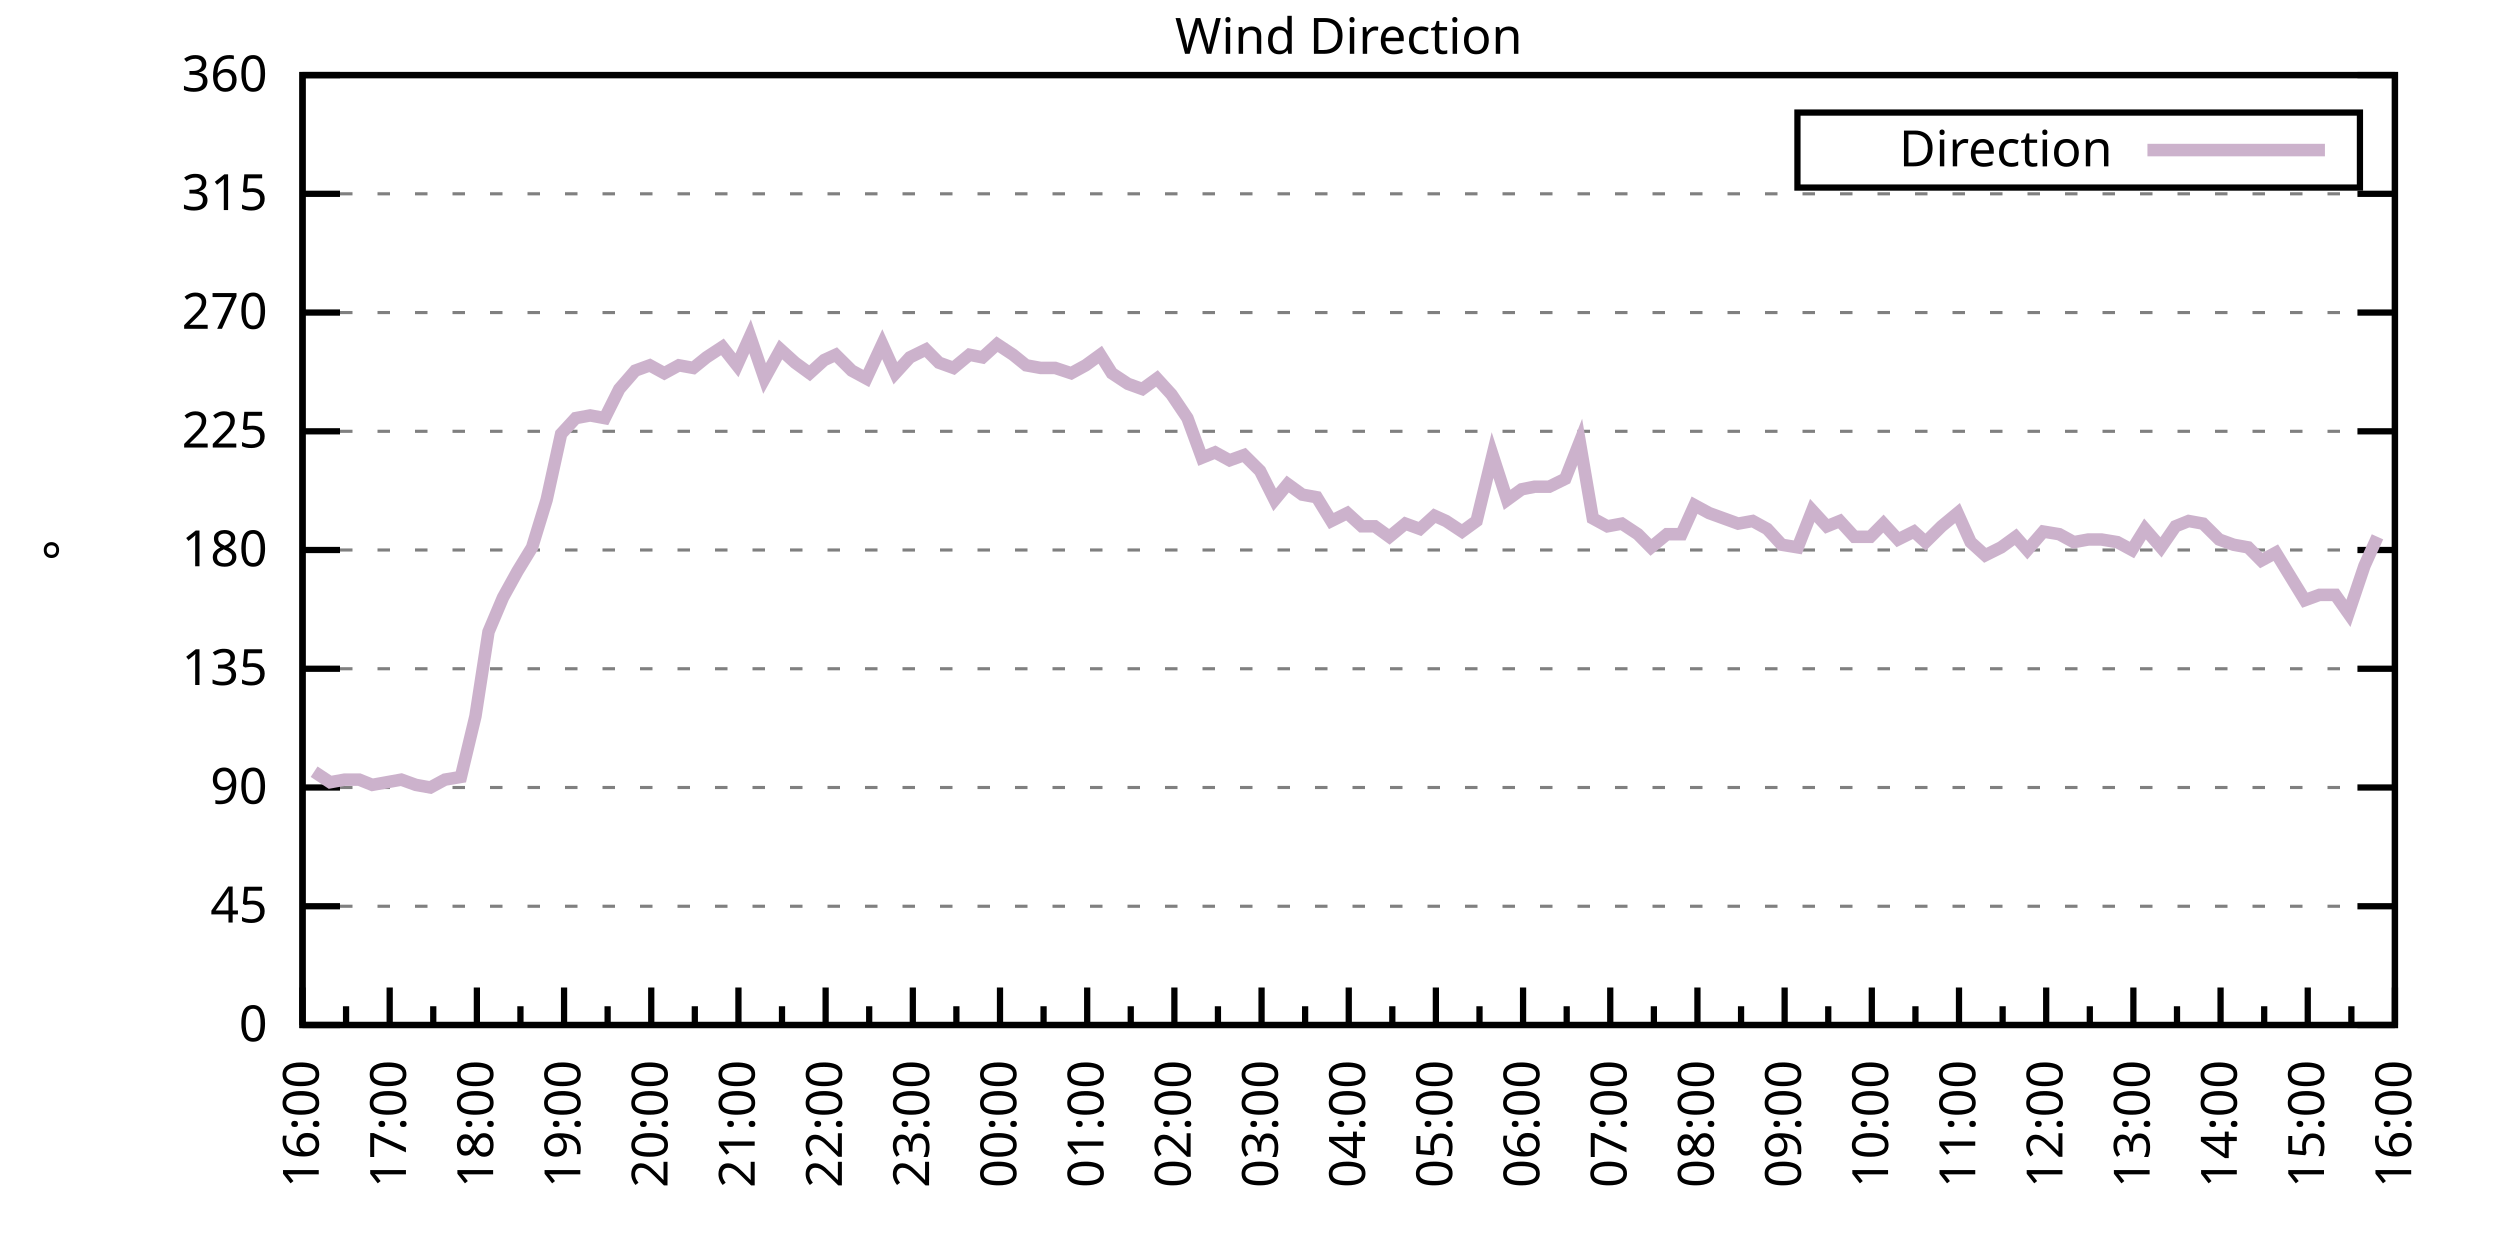
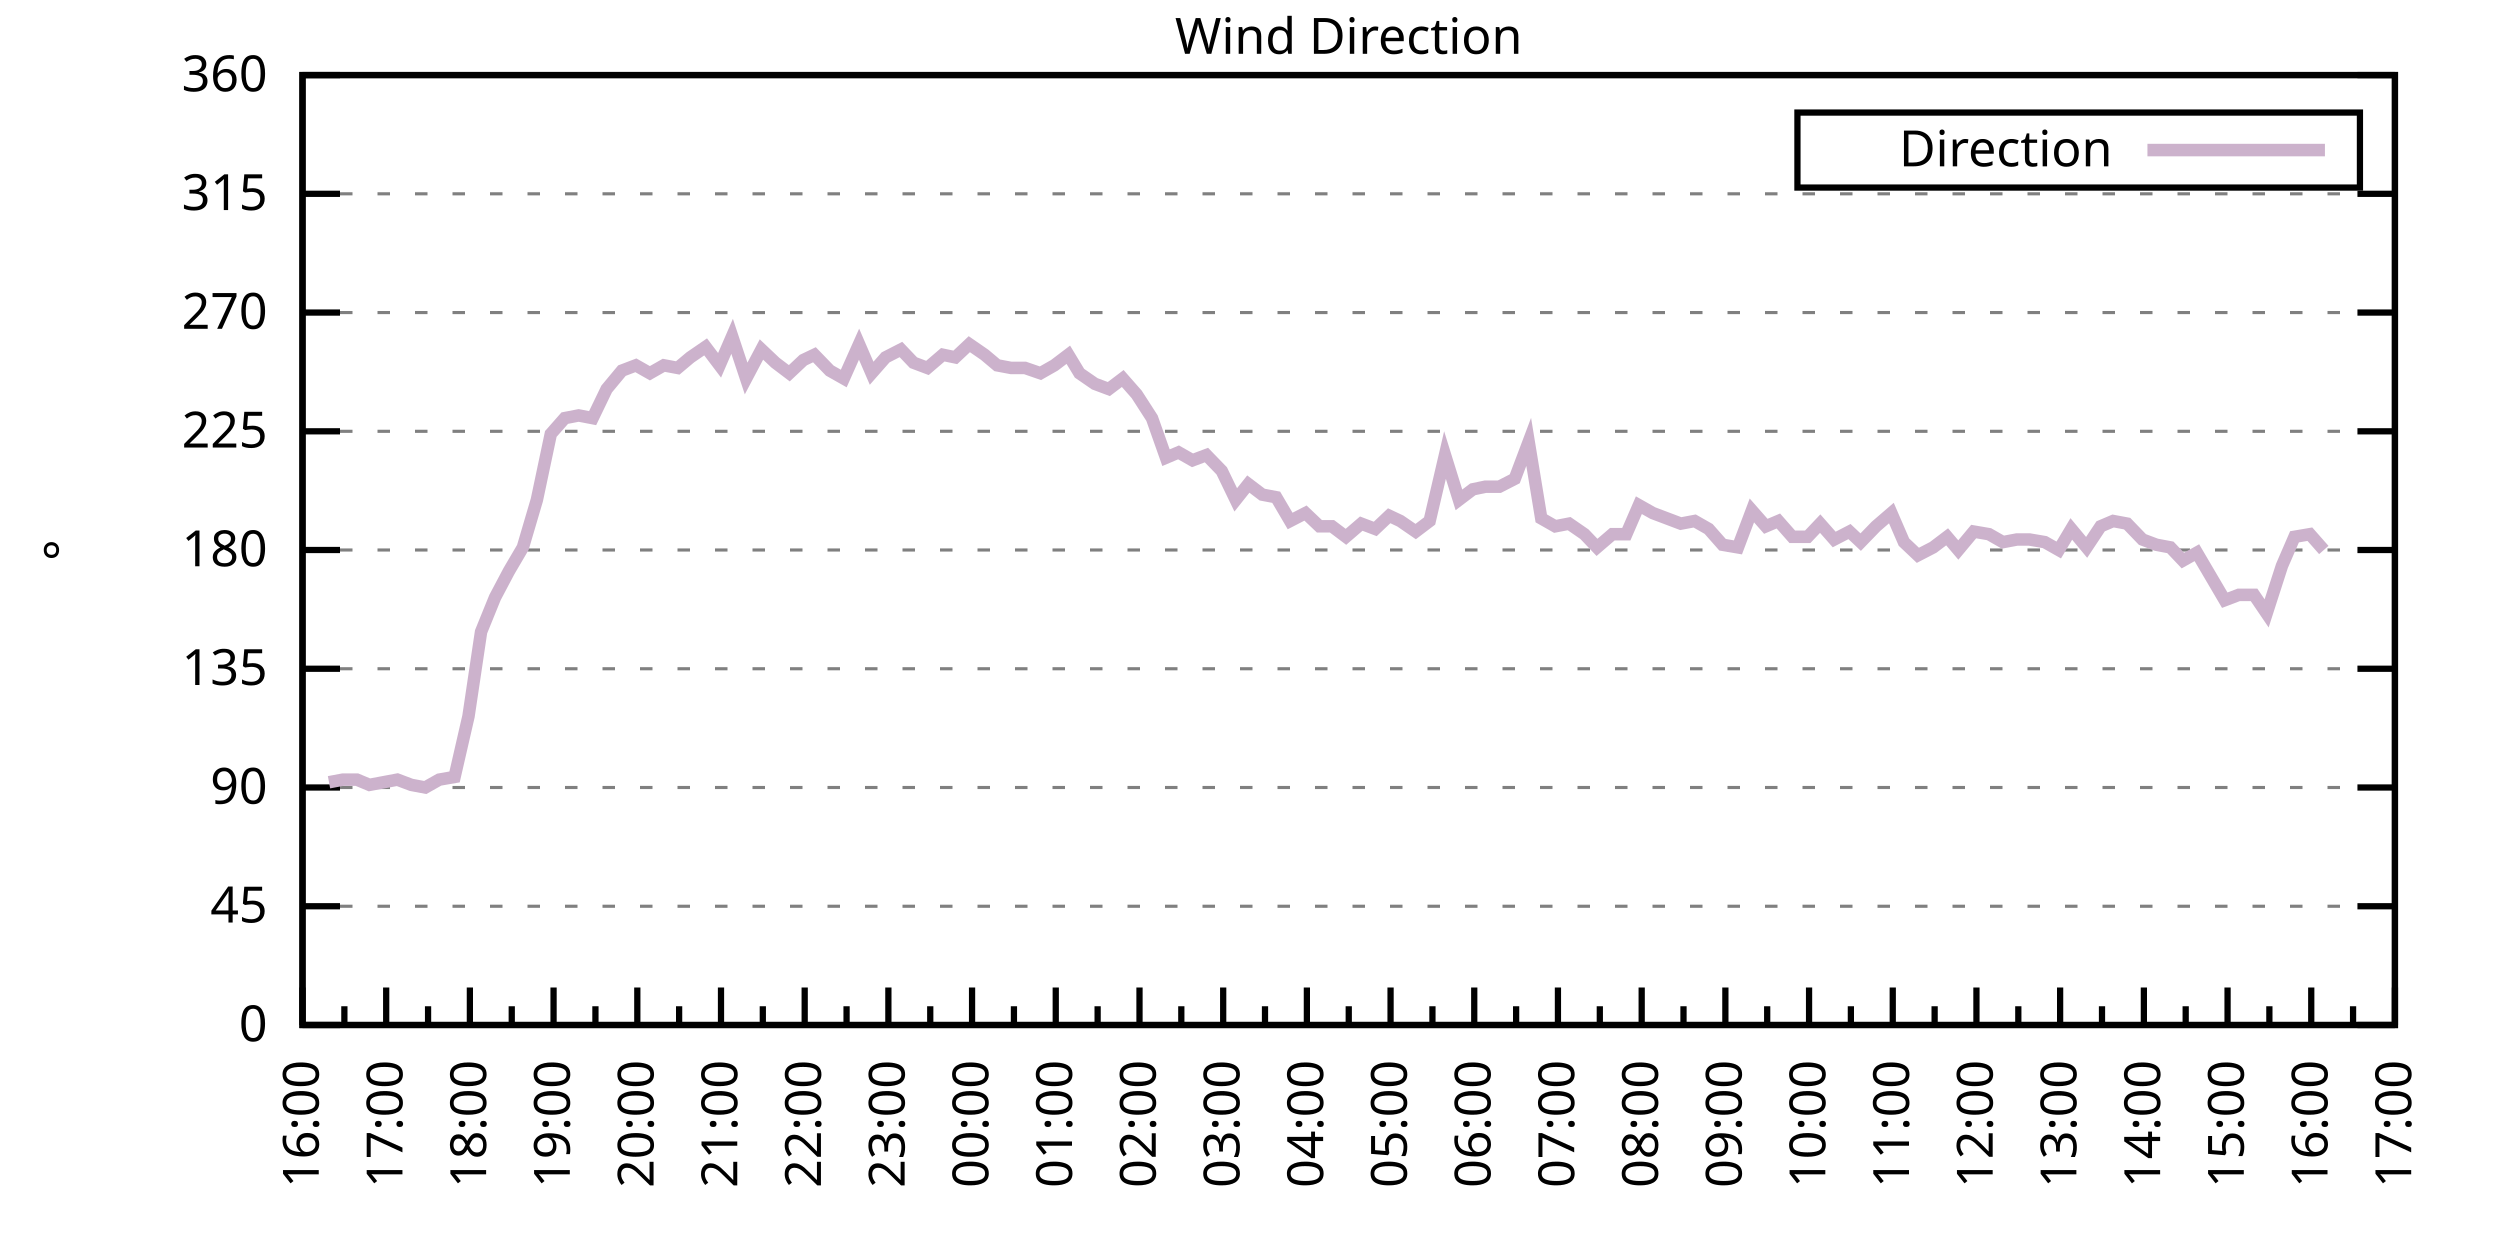
<svg xmlns="http://www.w3.org/2000/svg" xmlns:xlink="http://www.w3.org/1999/xlink" width="400" height="200" viewBox="0 0 400 200">
  <g id="gnuplot_canvas">
    <rect x="0" y="0" width="400" height="200" fill="none" />
    <defs>
      <circle id="gpDot" r="0.5" stroke-width="0.5" stroke="currentColor" />
      <path id="gpPt0" stroke-width="0.333" stroke="currentColor" d="M-1,0 h2 M0,-1 v2" />
      <path id="gpPt1" stroke-width="0.333" stroke="currentColor" d="M-1,-1 L1,1 M1,-1 L-1,1" />
      <path id="gpPt2" stroke-width="0.333" stroke="currentColor" d="M-1,0 L1,0 M0,-1 L0,1 M-1,-1 L1,1 M-1,1 L1,-1" />
      <rect id="gpPt3" stroke-width="0.333" stroke="currentColor" x="-1" y="-1" width="2" height="2" />
      <rect id="gpPt4" stroke-width="0.333" stroke="currentColor" fill="currentColor" x="-1" y="-1" width="2" height="2" />
      <circle id="gpPt5" stroke-width="0.333" stroke="currentColor" cx="0" cy="0" r="1" />
      <use xlink:href="#gpPt5" id="gpPt6" fill="currentColor" stroke="none" />
      <path id="gpPt7" stroke-width="0.333" stroke="currentColor" d="M0,-1.33 L-1.33,0.67 L1.33,0.67 z" />
      <use xlink:href="#gpPt7" id="gpPt8" fill="currentColor" stroke="none" />
      <use xlink:href="#gpPt7" id="gpPt9" stroke="currentColor" transform="rotate(180)" />
      <use xlink:href="#gpPt9" id="gpPt10" fill="currentColor" stroke="none" />
      <use xlink:href="#gpPt3" id="gpPt11" stroke="currentColor" transform="rotate(45)" />
      <use xlink:href="#gpPt11" id="gpPt12" fill="currentColor" stroke="none" />
      <path id="gpPt13" stroke-width="0.333" stroke="currentColor" d="M0,1.330 L1.265,0.411 L0.782,-1.067 L-0.782,-1.076 L-1.265,0.411 z" />
      <use xlink:href="#gpPt13" id="gpPt14" fill="currentColor" stroke="none" />
      <filter id="textbox" filterUnits="objectBoundingBox" x="0" y="0" height="1" width="1">
        <feFlood flood-color="white" flood-opacity="1" result="bgnd" />
        <feComposite in="SourceGraphic" in2="bgnd" operator="atop" />
      </filter>
      <filter id="greybox" filterUnits="objectBoundingBox" x="0" y="0" height="1" width="1">
        <feFlood flood-color="lightgrey" flood-opacity="1" result="grey" />
        <feComposite in="SourceGraphic" in2="grey" operator="atop" />
      </filter>
    </defs>
    <g fill="none" color="white" stroke="currentColor" stroke-width="1.00" stroke-linecap="butt" stroke-linejoin="miter">
</g>
    <g fill="none" color="black" stroke="currentColor" stroke-width="1.00" stroke-linecap="butt" stroke-linejoin="miter">
      <g stroke="none" shape-rendering="crispEdges">
        <polygon fill="rgb(255, 255, 255)" points="48.40,164.00 383.18,164.00 383.18,12.02 48.40,12.02 " />
      </g>
    </g>
    <g fill="none" color="black" stroke="currentColor" stroke-width="1.00" stroke-linecap="butt" stroke-linejoin="miter">
</g>
    <g fill="none" color="black" stroke="black" stroke-width="0.50" stroke-linecap="butt" stroke-linejoin="miter">
</g>
    <g fill="none" color="gray" stroke="currentColor" stroke-width="0.50" stroke-linecap="butt" stroke-linejoin="miter">
      <path stroke="gray" stroke-dasharray="2,4" class="gridline" d="M48.40,164.00 L383.19,164.00  " />
    </g>
    <g fill="none" color="gray" stroke="gray" stroke-width="1.00" stroke-linecap="butt" stroke-linejoin="miter">
</g>
    <g fill="none" color="black" stroke="currentColor" stroke-width="1.00" stroke-linecap="butt" stroke-linejoin="miter">
      <path stroke="black" d="M48.40,164.00 L54.40,164.00 M383.19,164.00 L377.19,164.00  " />
      <g transform="translate(42.80,166.60)" stroke="none" fill="black" font-family="Sans" font-size="8.00" text-anchor="end">
        <text>
          <tspan font-family="Sans"> 0</tspan>
        </text>
      </g>
    </g>
    <g fill="none" color="black" stroke="currentColor" stroke-width="1.00" stroke-linecap="butt" stroke-linejoin="miter">
</g>
    <g fill="none" color="black" stroke="black" stroke-width="0.50" stroke-linecap="butt" stroke-linejoin="miter">
</g>
    <g fill="none" color="gray" stroke="currentColor" stroke-width="0.50" stroke-linecap="butt" stroke-linejoin="miter">
      <path stroke="gray" stroke-dasharray="2,4" class="gridline" d="M48.40,145.00 L383.19,145.00  " />
    </g>
    <g fill="none" color="gray" stroke="gray" stroke-width="1.00" stroke-linecap="butt" stroke-linejoin="miter">
</g>
    <g fill="none" color="black" stroke="currentColor" stroke-width="1.00" stroke-linecap="butt" stroke-linejoin="miter">
      <path stroke="black" d="M48.40,145.00 L54.40,145.00 M383.19,145.00 L377.19,145.00  " />
      <g transform="translate(42.80,147.60)" stroke="none" fill="black" font-family="Sans" font-size="8.00" text-anchor="end">
        <text>
          <tspan font-family="Sans"> 45</tspan>
        </text>
      </g>
    </g>
    <g fill="none" color="black" stroke="currentColor" stroke-width="1.00" stroke-linecap="butt" stroke-linejoin="miter">
</g>
    <g fill="none" color="black" stroke="black" stroke-width="0.50" stroke-linecap="butt" stroke-linejoin="miter">
</g>
    <g fill="none" color="gray" stroke="currentColor" stroke-width="0.50" stroke-linecap="butt" stroke-linejoin="miter">
      <path stroke="gray" stroke-dasharray="2,4" class="gridline" d="M48.40,126.00 L383.19,126.00  " />
    </g>
    <g fill="none" color="gray" stroke="gray" stroke-width="1.00" stroke-linecap="butt" stroke-linejoin="miter">
</g>
    <g fill="none" color="black" stroke="currentColor" stroke-width="1.00" stroke-linecap="butt" stroke-linejoin="miter">
      <path stroke="black" d="M48.40,126.00 L54.40,126.00 M383.19,126.00 L377.19,126.00  " />
      <g transform="translate(42.80,128.60)" stroke="none" fill="black" font-family="Sans" font-size="8.00" text-anchor="end">
        <text>
          <tspan font-family="Sans"> 90</tspan>
        </text>
      </g>
    </g>
    <g fill="none" color="black" stroke="currentColor" stroke-width="1.00" stroke-linecap="butt" stroke-linejoin="miter">
</g>
    <g fill="none" color="black" stroke="black" stroke-width="0.50" stroke-linecap="butt" stroke-linejoin="miter">
</g>
    <g fill="none" color="gray" stroke="currentColor" stroke-width="0.50" stroke-linecap="butt" stroke-linejoin="miter">
      <path stroke="gray" stroke-dasharray="2,4" class="gridline" d="M48.40,107.00 L383.19,107.00  " />
    </g>
    <g fill="none" color="gray" stroke="gray" stroke-width="1.00" stroke-linecap="butt" stroke-linejoin="miter">
</g>
    <g fill="none" color="black" stroke="currentColor" stroke-width="1.00" stroke-linecap="butt" stroke-linejoin="miter">
      <path stroke="black" d="M48.40,107.00 L54.40,107.00 M383.19,107.00 L377.19,107.00  " />
      <g transform="translate(42.80,109.60)" stroke="none" fill="black" font-family="Sans" font-size="8.00" text-anchor="end">
        <text>
          <tspan font-family="Sans"> 135</tspan>
        </text>
      </g>
    </g>
    <g fill="none" color="black" stroke="currentColor" stroke-width="1.00" stroke-linecap="butt" stroke-linejoin="miter">
</g>
    <g fill="none" color="black" stroke="black" stroke-width="0.50" stroke-linecap="butt" stroke-linejoin="miter">
</g>
    <g fill="none" color="gray" stroke="currentColor" stroke-width="0.50" stroke-linecap="butt" stroke-linejoin="miter">
      <path stroke="gray" stroke-dasharray="2,4" class="gridline" d="M48.40,88.00 L383.19,88.00  " />
    </g>
    <g fill="none" color="gray" stroke="gray" stroke-width="1.00" stroke-linecap="butt" stroke-linejoin="miter">
</g>
    <g fill="none" color="black" stroke="currentColor" stroke-width="1.00" stroke-linecap="butt" stroke-linejoin="miter">
      <path stroke="black" d="M48.40,88.00 L54.40,88.00 M383.19,88.00 L377.19,88.00  " />
      <g transform="translate(42.80,90.60)" stroke="none" fill="black" font-family="Sans" font-size="8.00" text-anchor="end">
        <text>
          <tspan font-family="Sans"> 180</tspan>
        </text>
      </g>
    </g>
    <g fill="none" color="black" stroke="currentColor" stroke-width="1.00" stroke-linecap="butt" stroke-linejoin="miter">
</g>
    <g fill="none" color="black" stroke="black" stroke-width="0.50" stroke-linecap="butt" stroke-linejoin="miter">
</g>
    <g fill="none" color="gray" stroke="currentColor" stroke-width="0.50" stroke-linecap="butt" stroke-linejoin="miter">
      <path stroke="gray" stroke-dasharray="2,4" class="gridline" d="M48.40,69.01 L383.19,69.01  " />
    </g>
    <g fill="none" color="gray" stroke="gray" stroke-width="1.00" stroke-linecap="butt" stroke-linejoin="miter">
</g>
    <g fill="none" color="black" stroke="currentColor" stroke-width="1.00" stroke-linecap="butt" stroke-linejoin="miter">
      <path stroke="black" d="M48.40,69.01 L54.40,69.01 M383.19,69.01 L377.19,69.01  " />
      <g transform="translate(42.80,71.61)" stroke="none" fill="black" font-family="Sans" font-size="8.00" text-anchor="end">
        <text>
          <tspan font-family="Sans"> 225</tspan>
        </text>
      </g>
    </g>
    <g fill="none" color="black" stroke="currentColor" stroke-width="1.00" stroke-linecap="butt" stroke-linejoin="miter">
</g>
    <g fill="none" color="black" stroke="black" stroke-width="0.50" stroke-linecap="butt" stroke-linejoin="miter">
</g>
    <g fill="none" color="gray" stroke="currentColor" stroke-width="0.50" stroke-linecap="butt" stroke-linejoin="miter">
      <path stroke="gray" stroke-dasharray="2,4" class="gridline" d="M48.40,50.01 L383.19,50.01  " />
    </g>
    <g fill="none" color="gray" stroke="gray" stroke-width="1.00" stroke-linecap="butt" stroke-linejoin="miter">
</g>
    <g fill="none" color="black" stroke="currentColor" stroke-width="1.00" stroke-linecap="butt" stroke-linejoin="miter">
      <path stroke="black" d="M48.40,50.01 L54.40,50.01 M383.19,50.01 L377.19,50.01  " />
      <g transform="translate(42.80,52.61)" stroke="none" fill="black" font-family="Sans" font-size="8.00" text-anchor="end">
        <text>
          <tspan font-family="Sans"> 270</tspan>
        </text>
      </g>
    </g>
    <g fill="none" color="black" stroke="currentColor" stroke-width="1.00" stroke-linecap="butt" stroke-linejoin="miter">
</g>
    <g fill="none" color="black" stroke="black" stroke-width="0.50" stroke-linecap="butt" stroke-linejoin="miter">
</g>
    <g fill="none" color="gray" stroke="currentColor" stroke-width="0.50" stroke-linecap="butt" stroke-linejoin="miter">
      <path stroke="gray" stroke-dasharray="2,4" class="gridline" d="M48.40,31.01 L383.19,31.01  " />
    </g>
    <g fill="none" color="gray" stroke="gray" stroke-width="1.00" stroke-linecap="butt" stroke-linejoin="miter">
</g>
    <g fill="none" color="black" stroke="currentColor" stroke-width="1.00" stroke-linecap="butt" stroke-linejoin="miter">
      <path stroke="black" d="M48.40,31.01 L54.40,31.01 M383.19,31.01 L377.19,31.01  " />
      <g transform="translate(42.80,33.61)" stroke="none" fill="black" font-family="Sans" font-size="8.00" text-anchor="end">
        <text>
          <tspan font-family="Sans"> 315</tspan>
        </text>
      </g>
    </g>
    <g fill="none" color="black" stroke="currentColor" stroke-width="1.00" stroke-linecap="butt" stroke-linejoin="miter">
</g>
    <g fill="none" color="black" stroke="black" stroke-width="0.50" stroke-linecap="butt" stroke-linejoin="miter">
</g>
    <g fill="none" color="gray" stroke="currentColor" stroke-width="0.50" stroke-linecap="butt" stroke-linejoin="miter">
      <path stroke="gray" stroke-dasharray="2,4" class="gridline" d="M48.40,12.01 L383.19,12.01  " />
    </g>
    <g fill="none" color="gray" stroke="gray" stroke-width="1.00" stroke-linecap="butt" stroke-linejoin="miter">
</g>
    <g fill="none" color="black" stroke="currentColor" stroke-width="1.00" stroke-linecap="butt" stroke-linejoin="miter">
      <path stroke="black" d="M48.40,12.01 L54.40,12.01 M383.19,12.01 L377.19,12.01  " />
      <g transform="translate(42.80,14.61)" stroke="none" fill="black" font-family="Sans" font-size="8.00" text-anchor="end">
        <text>
          <tspan font-family="Sans"> 360</tspan>
        </text>
      </g>
    </g>
    <g fill="none" color="black" stroke="currentColor" stroke-width="1.00" stroke-linecap="butt" stroke-linejoin="miter">
      <path stroke="black" d="M48.40,164.00 L48.40,158.00  " />
      <g transform="translate(51.00,169.60) rotate(270)" stroke="none" fill="black" font-family="Sans" font-size="8.00" text-anchor="end">
        <text>
          <tspan font-family="Sans">16:00</tspan>
        </text>
      </g>
    </g>
    <g fill="none" color="black" stroke="currentColor" stroke-width="1.00" stroke-linecap="butt" stroke-linejoin="miter">
-       <path stroke="black" d="M55.37,164.00 L55.37,161.00 M62.35,164.00 L62.35,158.00  " />
-       <g transform="translate(64.95,169.60) rotate(270)" stroke="none" fill="black" font-family="Sans" font-size="8.00" text-anchor="end">
+       <path stroke="black" d="M55.10,164.00 L55.10,161.00 M61.79,164.00 L61.79,158.00  " />
+       <g transform="translate(64.39,169.60) rotate(270)" stroke="none" fill="black" font-family="Sans" font-size="8.00" text-anchor="end">
        <text>
          <tspan font-family="Sans">17:00</tspan>
        </text>
      </g>
    </g>
    <g fill="none" color="black" stroke="currentColor" stroke-width="1.00" stroke-linecap="butt" stroke-linejoin="miter">
-       <path stroke="black" d="M69.32,164.00 L69.32,161.00 M76.30,164.00 L76.30,158.00  " />
-       <g transform="translate(78.90,169.60) rotate(270)" stroke="none" fill="black" font-family="Sans" font-size="8.00" text-anchor="end">
+       <path stroke="black" d="M68.49,164.00 L68.49,161.00 M75.18,164.00 L75.18,158.00  " />
+       <g transform="translate(77.78,169.60) rotate(270)" stroke="none" fill="black" font-family="Sans" font-size="8.00" text-anchor="end">
        <text>
          <tspan font-family="Sans">18:00</tspan>
        </text>
      </g>
    </g>
    <g fill="none" color="black" stroke="currentColor" stroke-width="1.00" stroke-linecap="butt" stroke-linejoin="miter">
-       <path stroke="black" d="M83.27,164.00 L83.27,161.00 M90.25,164.00 L90.25,158.00  " />
-       <g transform="translate(92.85,169.60) rotate(270)" stroke="none" fill="black" font-family="Sans" font-size="8.00" text-anchor="end">
+       <path stroke="black" d="M81.88,164.00 L81.88,161.00 M88.57,164.00 L88.57,158.00  " />
+       <g transform="translate(91.17,169.60) rotate(270)" stroke="none" fill="black" font-family="Sans" font-size="8.00" text-anchor="end">
        <text>
          <tspan font-family="Sans">19:00</tspan>
        </text>
      </g>
    </g>
    <g fill="none" color="black" stroke="currentColor" stroke-width="1.00" stroke-linecap="butt" stroke-linejoin="miter">
-       <path stroke="black" d="M97.22,164.00 L97.22,161.00 M104.20,164.00 L104.20,158.00  " />
-       <g transform="translate(106.80,169.60) rotate(270)" stroke="none" fill="black" font-family="Sans" font-size="8.00" text-anchor="end">
+       <path stroke="black" d="M95.27,164.00 L95.27,161.00 M101.97,164.00 L101.97,158.00  " />
+       <g transform="translate(104.57,169.60) rotate(270)" stroke="none" fill="black" font-family="Sans" font-size="8.00" text-anchor="end">
        <text>
          <tspan font-family="Sans">20:00</tspan>
        </text>
      </g>
    </g>
    <g fill="none" color="black" stroke="currentColor" stroke-width="1.00" stroke-linecap="butt" stroke-linejoin="miter">
-       <path stroke="black" d="M111.17,164.00 L111.17,161.00 M118.15,164.00 L118.15,158.00  " />
-       <g transform="translate(120.75,169.60) rotate(270)" stroke="none" fill="black" font-family="Sans" font-size="8.00" text-anchor="end">
+       <path stroke="black" d="M108.66,164.00 L108.66,161.00 M115.36,164.00 L115.36,158.00  " />
+       <g transform="translate(117.96,169.60) rotate(270)" stroke="none" fill="black" font-family="Sans" font-size="8.00" text-anchor="end">
        <text>
          <tspan font-family="Sans">21:00</tspan>
        </text>
      </g>
    </g>
    <g fill="none" color="black" stroke="currentColor" stroke-width="1.00" stroke-linecap="butt" stroke-linejoin="miter">
-       <path stroke="black" d="M125.12,164.00 L125.12,161.00 M132.10,164.00 L132.10,158.00  " />
-       <g transform="translate(134.70,169.60) rotate(270)" stroke="none" fill="black" font-family="Sans" font-size="8.00" text-anchor="end">
+       <path stroke="black" d="M122.05,164.00 L122.05,161.00 M128.75,164.00 L128.75,158.00  " />
+       <g transform="translate(131.35,169.60) rotate(270)" stroke="none" fill="black" font-family="Sans" font-size="8.00" text-anchor="end">
        <text>
          <tspan font-family="Sans">22:00</tspan>
        </text>
      </g>
    </g>
    <g fill="none" color="black" stroke="currentColor" stroke-width="1.00" stroke-linecap="butt" stroke-linejoin="miter">
-       <path stroke="black" d="M139.07,164.00 L139.07,161.00 M146.05,164.00 L146.05,158.00  " />
-       <g transform="translate(148.65,169.60) rotate(270)" stroke="none" fill="black" font-family="Sans" font-size="8.00" text-anchor="end">
+       <path stroke="black" d="M135.45,164.00 L135.45,161.00 M142.14,164.00 L142.14,158.00  " />
+       <g transform="translate(144.74,169.60) rotate(270)" stroke="none" fill="black" font-family="Sans" font-size="8.00" text-anchor="end">
        <text>
          <tspan font-family="Sans">23:00</tspan>
        </text>
      </g>
    </g>
    <g fill="none" color="black" stroke="currentColor" stroke-width="1.00" stroke-linecap="butt" stroke-linejoin="miter">
-       <path stroke="black" d="M153.02,164.00 L153.02,161.00 M160.00,164.00 L160.00,158.00  " />
-       <g transform="translate(162.60,169.60) rotate(270)" stroke="none" fill="black" font-family="Sans" font-size="8.00" text-anchor="end">
+       <path stroke="black" d="M148.84,164.00 L148.84,161.00 M155.53,164.00 L155.53,158.00  " />
+       <g transform="translate(158.13,169.60) rotate(270)" stroke="none" fill="black" font-family="Sans" font-size="8.00" text-anchor="end">
        <text>
          <tspan font-family="Sans">00:00</tspan>
        </text>
      </g>
    </g>
    <g fill="none" color="black" stroke="currentColor" stroke-width="1.00" stroke-linecap="butt" stroke-linejoin="miter">
-       <path stroke="black" d="M166.97,164.00 L166.97,161.00 M173.95,164.00 L173.95,158.00  " />
-       <g transform="translate(176.55,169.60) rotate(270)" stroke="none" fill="black" font-family="Sans" font-size="8.00" text-anchor="end">
+       <path stroke="black" d="M162.23,164.00 L162.23,161.00 M168.92,164.00 L168.92,158.00  " />
+       <g transform="translate(171.52,169.60) rotate(270)" stroke="none" fill="black" font-family="Sans" font-size="8.00" text-anchor="end">
        <text>
          <tspan font-family="Sans">01:00</tspan>
        </text>
      </g>
    </g>
    <g fill="none" color="black" stroke="currentColor" stroke-width="1.00" stroke-linecap="butt" stroke-linejoin="miter">
-       <path stroke="black" d="M180.92,164.00 L180.92,161.00 M187.90,164.00 L187.90,158.00  " />
-       <g transform="translate(190.50,169.60) rotate(270)" stroke="none" fill="black" font-family="Sans" font-size="8.00" text-anchor="end">
+       <path stroke="black" d="M175.62,164.00 L175.62,161.00 M182.32,164.00 L182.32,158.00  " />
+       <g transform="translate(184.92,169.60) rotate(270)" stroke="none" fill="black" font-family="Sans" font-size="8.00" text-anchor="end">
        <text>
          <tspan font-family="Sans">02:00</tspan>
        </text>
      </g>
    </g>
    <g fill="none" color="black" stroke="currentColor" stroke-width="1.00" stroke-linecap="butt" stroke-linejoin="miter">
-       <path stroke="black" d="M194.87,164.00 L194.87,161.00 M201.85,164.00 L201.85,158.00  " />
-       <g transform="translate(204.45,169.60) rotate(270)" stroke="none" fill="black" font-family="Sans" font-size="8.00" text-anchor="end">
+       <path stroke="black" d="M189.01,164.00 L189.01,161.00 M195.71,164.00 L195.71,158.00  " />
+       <g transform="translate(198.31,169.60) rotate(270)" stroke="none" fill="black" font-family="Sans" font-size="8.00" text-anchor="end">
        <text>
          <tspan font-family="Sans">03:00</tspan>
        </text>
      </g>
    </g>
    <g fill="none" color="black" stroke="currentColor" stroke-width="1.00" stroke-linecap="butt" stroke-linejoin="miter">
-       <path stroke="black" d="M208.82,164.00 L208.82,161.00 M215.80,164.00 L215.80,158.00  " />
-       <g transform="translate(218.40,169.60) rotate(270)" stroke="none" fill="black" font-family="Sans" font-size="8.00" text-anchor="end">
+       <path stroke="black" d="M202.40,164.00 L202.40,161.00 M209.10,164.00 L209.10,158.00  " />
+       <g transform="translate(211.70,169.60) rotate(270)" stroke="none" fill="black" font-family="Sans" font-size="8.00" text-anchor="end">
        <text>
          <tspan font-family="Sans">04:00</tspan>
        </text>
      </g>
    </g>
    <g fill="none" color="black" stroke="currentColor" stroke-width="1.00" stroke-linecap="butt" stroke-linejoin="miter">
-       <path stroke="black" d="M222.77,164.00 L222.77,161.00 M229.74,164.00 L229.74,158.00  " />
-       <g transform="translate(232.34,169.60) rotate(270)" stroke="none" fill="black" font-family="Sans" font-size="8.00" text-anchor="end">
+       <path stroke="black" d="M215.80,164.00 L215.80,161.00 M222.49,164.00 L222.49,158.00  " />
+       <g transform="translate(225.09,169.60) rotate(270)" stroke="none" fill="black" font-family="Sans" font-size="8.00" text-anchor="end">
        <text>
          <tspan font-family="Sans">05:00</tspan>
        </text>
      </g>
    </g>
    <g fill="none" color="black" stroke="currentColor" stroke-width="1.00" stroke-linecap="butt" stroke-linejoin="miter">
-       <path stroke="black" d="M236.72,164.00 L236.72,161.00 M243.69,164.00 L243.69,158.00  " />
-       <g transform="translate(246.29,169.60) rotate(270)" stroke="none" fill="black" font-family="Sans" font-size="8.00" text-anchor="end">
+       <path stroke="black" d="M229.19,164.00 L229.19,161.00 M235.88,164.00 L235.88,158.00  " />
+       <g transform="translate(238.48,169.60) rotate(270)" stroke="none" fill="black" font-family="Sans" font-size="8.00" text-anchor="end">
        <text>
          <tspan font-family="Sans">06:00</tspan>
        </text>
      </g>
    </g>
    <g fill="none" color="black" stroke="currentColor" stroke-width="1.00" stroke-linecap="butt" stroke-linejoin="miter">
-       <path stroke="black" d="M250.67,164.00 L250.67,161.00 M257.64,164.00 L257.64,158.00  " />
-       <g transform="translate(260.24,169.60) rotate(270)" stroke="none" fill="black" font-family="Sans" font-size="8.00" text-anchor="end">
+       <path stroke="black" d="M242.58,164.00 L242.58,161.00 M249.27,164.00 L249.27,158.00  " />
+       <g transform="translate(251.87,169.60) rotate(270)" stroke="none" fill="black" font-family="Sans" font-size="8.00" text-anchor="end">
        <text>
          <tspan font-family="Sans">07:00</tspan>
        </text>
      </g>
    </g>
    <g fill="none" color="black" stroke="currentColor" stroke-width="1.00" stroke-linecap="butt" stroke-linejoin="miter">
-       <path stroke="black" d="M264.62,164.00 L264.62,161.00 M271.59,164.00 L271.59,158.00  " />
-       <g transform="translate(274.19,169.60) rotate(270)" stroke="none" fill="black" font-family="Sans" font-size="8.00" text-anchor="end">
+       <path stroke="black" d="M255.97,164.00 L255.97,161.00 M262.67,164.00 L262.67,158.00  " />
+       <g transform="translate(265.27,169.60) rotate(270)" stroke="none" fill="black" font-family="Sans" font-size="8.00" text-anchor="end">
        <text>
          <tspan font-family="Sans">08:00</tspan>
        </text>
      </g>
    </g>
    <g fill="none" color="black" stroke="currentColor" stroke-width="1.00" stroke-linecap="butt" stroke-linejoin="miter">
-       <path stroke="black" d="M278.57,164.00 L278.57,161.00 M285.54,164.00 L285.54,158.00  " />
-       <g transform="translate(288.14,169.60) rotate(270)" stroke="none" fill="black" font-family="Sans" font-size="8.00" text-anchor="end">
+       <path stroke="black" d="M269.36,164.00 L269.36,161.00 M276.06,164.00 L276.06,158.00  " />
+       <g transform="translate(278.66,169.60) rotate(270)" stroke="none" fill="black" font-family="Sans" font-size="8.00" text-anchor="end">
        <text>
          <tspan font-family="Sans">09:00</tspan>
        </text>
      </g>
    </g>
    <g fill="none" color="black" stroke="currentColor" stroke-width="1.00" stroke-linecap="butt" stroke-linejoin="miter">
-       <path stroke="black" d="M292.52,164.00 L292.52,161.00 M299.49,164.00 L299.49,158.00  " />
-       <g transform="translate(302.09,169.60) rotate(270)" stroke="none" fill="black" font-family="Sans" font-size="8.00" text-anchor="end">
+       <path stroke="black" d="M282.75,164.00 L282.75,161.00 M289.45,164.00 L289.45,158.00  " />
+       <g transform="translate(292.05,169.60) rotate(270)" stroke="none" fill="black" font-family="Sans" font-size="8.00" text-anchor="end">
        <text>
          <tspan font-family="Sans">10:00</tspan>
        </text>
      </g>
    </g>
    <g fill="none" color="black" stroke="currentColor" stroke-width="1.00" stroke-linecap="butt" stroke-linejoin="miter">
-       <path stroke="black" d="M306.47,164.00 L306.47,161.00 M313.44,164.00 L313.44,158.00  " />
-       <g transform="translate(316.04,169.60) rotate(270)" stroke="none" fill="black" font-family="Sans" font-size="8.00" text-anchor="end">
+       <path stroke="black" d="M296.14,164.00 L296.14,161.00 M302.84,164.00 L302.84,158.00  " />
+       <g transform="translate(305.44,169.60) rotate(270)" stroke="none" fill="black" font-family="Sans" font-size="8.00" text-anchor="end">
        <text>
          <tspan font-family="Sans">11:00</tspan>
        </text>
      </g>
    </g>
    <g fill="none" color="black" stroke="currentColor" stroke-width="1.00" stroke-linecap="butt" stroke-linejoin="miter">
-       <path stroke="black" d="M320.42,164.00 L320.42,161.00 M327.39,164.00 L327.39,158.00  " />
-       <g transform="translate(329.99,169.60) rotate(270)" stroke="none" fill="black" font-family="Sans" font-size="8.00" text-anchor="end">
+       <path stroke="black" d="M309.54,164.00 L309.54,161.00 M316.23,164.00 L316.23,158.00  " />
+       <g transform="translate(318.83,169.60) rotate(270)" stroke="none" fill="black" font-family="Sans" font-size="8.00" text-anchor="end">
        <text>
          <tspan font-family="Sans">12:00</tspan>
        </text>
      </g>
    </g>
    <g fill="none" color="black" stroke="currentColor" stroke-width="1.00" stroke-linecap="butt" stroke-linejoin="miter">
-       <path stroke="black" d="M334.37,164.00 L334.37,161.00 M341.34,164.00 L341.34,158.00  " />
-       <g transform="translate(343.94,169.60) rotate(270)" stroke="none" fill="black" font-family="Sans" font-size="8.00" text-anchor="end">
+       <path stroke="black" d="M322.93,164.00 L322.93,161.00 M329.62,164.00 L329.62,158.00  " />
+       <g transform="translate(332.22,169.60) rotate(270)" stroke="none" fill="black" font-family="Sans" font-size="8.00" text-anchor="end">
        <text>
          <tspan font-family="Sans">13:00</tspan>
        </text>
      </g>
    </g>
    <g fill="none" color="black" stroke="currentColor" stroke-width="1.00" stroke-linecap="butt" stroke-linejoin="miter">
-       <path stroke="black" d="M348.32,164.00 L348.32,161.00 M355.29,164.00 L355.29,158.00  " />
-       <g transform="translate(357.89,169.60) rotate(270)" stroke="none" fill="black" font-family="Sans" font-size="8.00" text-anchor="end">
+       <path stroke="black" d="M336.32,164.00 L336.32,161.00 M343.02,164.00 L343.02,158.00  " />
+       <g transform="translate(345.62,169.60) rotate(270)" stroke="none" fill="black" font-family="Sans" font-size="8.00" text-anchor="end">
        <text>
          <tspan font-family="Sans">14:00</tspan>
        </text>
      </g>
    </g>
    <g fill="none" color="black" stroke="currentColor" stroke-width="1.00" stroke-linecap="butt" stroke-linejoin="miter">
-       <path stroke="black" d="M362.27,164.00 L362.27,161.00 M369.24,164.00 L369.24,158.00  " />
-       <g transform="translate(371.84,169.60) rotate(270)" stroke="none" fill="black" font-family="Sans" font-size="8.00" text-anchor="end">
+       <path stroke="black" d="M349.71,164.00 L349.71,161.00 M356.41,164.00 L356.41,158.00  " />
+       <g transform="translate(359.01,169.60) rotate(270)" stroke="none" fill="black" font-family="Sans" font-size="8.00" text-anchor="end">
        <text>
          <tspan font-family="Sans">15:00</tspan>
        </text>
      </g>
    </g>
    <g fill="none" color="black" stroke="currentColor" stroke-width="1.00" stroke-linecap="butt" stroke-linejoin="miter">
-       <path stroke="black" d="M376.22,164.00 L376.22,161.00 M383.19,164.00 L383.19,158.00  " />
+       <path stroke="black" d="M363.10,164.00 L363.10,161.00 M369.80,164.00 L369.80,158.00  " />
+       <g transform="translate(372.40,169.60) rotate(270)" stroke="none" fill="black" font-family="Sans" font-size="8.00" text-anchor="end">
+         <text>
+           <tspan font-family="Sans">16:00</tspan>
+         </text>
+       </g>
+     </g>
+     <g fill="none" color="black" stroke="currentColor" stroke-width="1.00" stroke-linecap="butt" stroke-linejoin="miter">
+       <path stroke="black" d="M376.49,164.00 L376.49,161.00 M383.19,164.00 L383.19,158.00  " />
      <g transform="translate(385.79,169.60) rotate(270)" stroke="none" fill="black" font-family="Sans" font-size="8.00" text-anchor="end">
        <text>
-           <tspan font-family="Sans">16:00</tspan>
+           <tspan font-family="Sans">17:00</tspan>
        </text>
      </g>
    </g>
    <g fill="none" color="black" stroke="currentColor" stroke-width="1.00" stroke-linecap="butt" stroke-linejoin="miter">
</g>
    <g fill="none" color="black" stroke="currentColor" stroke-width="1.00" stroke-linecap="butt" stroke-linejoin="miter">
      <path stroke="black" d="M48.40,12.01 L48.40,164.00 L383.19,164.00 L383.19,12.01 L48.40,12.01 Z  " />
    </g>
    <g fill="none" color="black" stroke="currentColor" stroke-width="1.00" stroke-linecap="butt" stroke-linejoin="miter">
      <g transform="translate(12.80,88.01) rotate(270)" stroke="none" fill="black" font-family="Sans" font-size="8.00" text-anchor="middle">
        <text>
          <tspan font-family="Sans">°</tspan>
        </text>
      </g>
    </g>
    <g fill="none" color="black" stroke="currentColor" stroke-width="1.00" stroke-linecap="butt" stroke-linejoin="miter">
</g>
    <g fill="none" color="black" stroke="currentColor" stroke-width="1.00" stroke-linecap="butt" stroke-linejoin="miter">
      <path stroke="black" d="M287.59,30.01 L287.59,18.01 L377.59,18.01 L377.59,30.01 L287.59,30.01 Z  " />
    </g>
    <g id="Wind_direction_plot_1">
      <g fill="none" color="white" stroke="black" stroke-width="2.00" stroke-linecap="butt" stroke-linejoin="miter">
</g>
      <g fill="none" color="black" stroke="currentColor" stroke-width="2.00" stroke-linecap="butt" stroke-linejoin="miter">
        <g transform="translate(337.99,26.61)" stroke="none" fill="black" font-family="Sans" font-size="8.00" text-anchor="end">
          <text>
            <tspan font-family="Sans">Direction</tspan>
          </text>
        </g>
      </g>
      <g fill="none" color="black" stroke="currentColor" stroke-width="2.00" stroke-linecap="butt" stroke-linejoin="miter">
-         <path stroke="rgb(204, 178, 204)" d="M343.59,24.01 L371.99,24.01 M50.26,123.47 L52.82,125.16 L55.14,124.74 L57.47,124.74 L59.56,125.58 L61.88,125.16   L64.21,124.74 L66.53,125.58 L68.86,126.00 L71.18,124.74 L73.74,124.31 L76.07,114.60 L78.16,101.09 L80.48,95.60   L82.81,91.38 L85.13,87.58 L87.46,79.98 L89.78,69.43 L92.11,66.90 L94.43,66.47 L96.76,66.90 L99.08,62.25   L101.64,59.30 L103.97,58.45 L106.29,59.72 L108.62,58.45 L110.94,58.87 L113.03,57.18 L115.59,55.50 L117.92,58.45   L120.01,53.81 L122.33,60.56 L124.89,55.92 L127.22,58.03 L129.54,59.72 L131.87,57.61 L133.72,56.76 L136.28,59.30   L138.61,60.56 L141.16,55.07 L143.26,59.72 L145.58,57.18 L148.14,55.92 L150.23,58.03 L152.56,58.87 L155.11,56.76   L157.21,57.18 L159.53,55.07 L162.09,56.76 L164.18,58.45 L166.51,58.87 L168.83,58.87 L171.39,59.72 L173.71,58.45   L176.04,56.76 L177.90,59.72 L180.46,61.41 L182.78,62.25 L185.11,60.56 L187.43,63.10 L189.99,66.90 L192.31,73.23   L194.41,72.38 L196.73,73.65 L199.06,72.81 L201.61,75.34 L203.94,79.98 L206.03,77.45 L208.36,79.14 L210.68,79.56   L213.01,83.36 L215.56,82.09 L217.89,84.21 L219.98,84.21 L222.30,85.89 L224.86,83.78 L227.19,84.63 L229.51,82.52   L231.37,83.36 L233.93,85.05 L236.25,83.36 L238.81,72.81 L241.14,79.98 L243.46,78.29 L245.55,77.87 L247.88,77.87   L250.44,76.61 L252.76,70.70 L254.85,82.94 L257.18,84.21 L259.50,83.78 L262.06,85.47 L264.15,87.58 L266.71,85.47   L269.04,85.47 L271.13,80.83 L273.45,82.09 L278.10,83.78 L280.43,83.36 L282.75,84.63 L285.08,87.16 L287.64,87.58   L289.96,81.67 L292.29,84.21 L294.38,83.36 L296.70,85.89 L299.26,85.89 L301.35,83.78 L303.68,86.32 L306.23,85.05   L308.09,86.74 L310.65,84.21 L313.21,82.09 L315.30,86.74 L317.63,88.85 L320.18,87.58 L322.51,85.89 L324.37,88.00   L326.93,85.05 L329.48,85.47 L331.81,86.74 L334.13,86.32 L336.23,86.32 L338.78,86.74 L341.11,88.00 L343.20,84.63   L345.76,87.58 L348.08,84.21 L350.18,83.36 L352.50,83.78 L355.06,86.32 L357.38,87.16 L359.71,87.58 L361.80,89.69   L364.13,88.43 L366.45,92.23 L368.78,96.03 L371.10,95.18 L373.66,95.18 L375.75,98.14 L378.31,90.54 L380.40,85.89    " />
+         <path stroke="rgb(204, 178, 204)" d="M343.59,24.01 L371.99,24.01 M52.64,125.16 L54.87,124.74 L57.10,124.74 L59.11,125.58 L61.35,125.16 L63.58,124.74   L65.81,125.58 L68.04,126.00 L70.27,124.74 L72.73,124.31 L74.96,114.60 L76.97,101.09 L79.20,95.60 L81.43,91.38   L83.66,87.58 L85.90,79.98 L88.13,69.43 L90.36,66.90 L92.59,66.47 L94.82,66.90 L97.06,62.25 L99.51,59.30   L101.74,58.45 L103.98,59.72 L106.21,58.45 L108.44,58.87 L110.45,57.18 L112.90,55.50 L115.13,58.45 L117.14,53.81   L119.38,60.56 L121.83,55.92 L124.06,58.03 L126.29,59.72 L128.53,57.61 L130.31,56.76 L132.77,59.30 L135.00,60.56   L137.45,55.07 L139.46,59.72 L141.69,57.18 L144.15,55.92 L146.16,58.03 L148.39,58.87 L150.85,56.76 L152.85,57.18   L155.09,55.07 L157.54,56.76 L159.55,58.45 L161.78,58.87 L164.01,58.87 L166.47,59.72 L168.70,58.45 L170.93,56.76   L172.72,59.72 L175.17,61.41 L177.41,62.25 L179.64,60.56 L181.87,63.10 L184.32,66.90 L186.56,73.23 L188.57,72.38   L190.80,73.65 L193.03,72.81 L195.48,75.34 L197.72,79.98 L199.73,77.45 L201.96,79.14 L204.19,79.56 L206.42,83.36   L208.88,82.09 L211.11,84.21 L213.12,84.21 L215.35,85.89 L217.80,83.78 L220.04,84.63 L222.27,82.52 L224.05,83.36   L226.51,85.05 L228.74,83.36 L231.20,72.81 L233.43,79.98 L235.66,78.29 L237.67,77.87 L239.90,77.87 L242.36,76.61   L244.59,70.70 L246.60,82.94 L248.83,84.21 L251.06,83.78 L253.51,85.47 L255.52,87.58 L257.98,85.47 L260.21,85.47   L262.22,80.83 L264.45,82.09 L268.92,83.78 L271.15,83.36 L273.38,84.63 L275.61,87.16 L278.07,87.58 L280.30,81.67   L282.53,84.21 L284.54,83.36 L286.77,85.89 L289.23,85.89 L291.23,83.78 L293.47,86.32 L295.92,85.05 L297.71,86.74   L300.16,84.21 L302.62,82.09 L304.63,86.74 L306.86,88.85 L309.31,87.58 L311.54,85.89 L313.33,88.00 L315.79,85.05   L318.24,85.47 L320.47,86.74 L322.70,86.32 L324.71,86.32 L327.17,86.74 L329.40,88.00 L331.41,84.63 L333.86,87.58   L336.10,84.21 L338.10,83.36 L340.34,83.78 L342.79,86.32 L345.02,87.16 L347.26,87.58 L349.26,89.69 L351.50,88.43   L353.73,92.23 L355.96,96.03 L358.19,95.18 L360.65,95.18 L362.66,98.14 L365.11,90.54 L367.12,85.89 L369.58,85.47   L371.81,88.00  " />
      </g>
    </g>
    <g fill="none" color="black" stroke="currentColor" stroke-width="2.00" stroke-linecap="butt" stroke-linejoin="miter">
</g>
    <g fill="none" color="black" stroke="black" stroke-width="1.00" stroke-linecap="butt" stroke-linejoin="miter">
</g>
    <g fill="none" color="black" stroke="currentColor" stroke-width="1.00" stroke-linecap="butt" stroke-linejoin="miter">
      <path stroke="black" d="M48.40,12.01 L48.40,164.00 L383.19,164.00 L383.19,12.01 L48.40,12.01 Z  " />
    </g>
    <g fill="none" color="black" stroke="currentColor" stroke-width="1.00" stroke-linecap="butt" stroke-linejoin="miter">
      <g transform="translate(215.79,8.61)" stroke="none" fill="black" font-family="Sans" font-size="8.00" text-anchor="middle">
        <text>
          <tspan font-family="Sans">Wind Direction</tspan>
        </text>
      </g>
    </g>
    <g fill="none" color="black" stroke="currentColor" stroke-width="1.00" stroke-linecap="butt" stroke-linejoin="miter">
</g>
  </g>
</svg>
